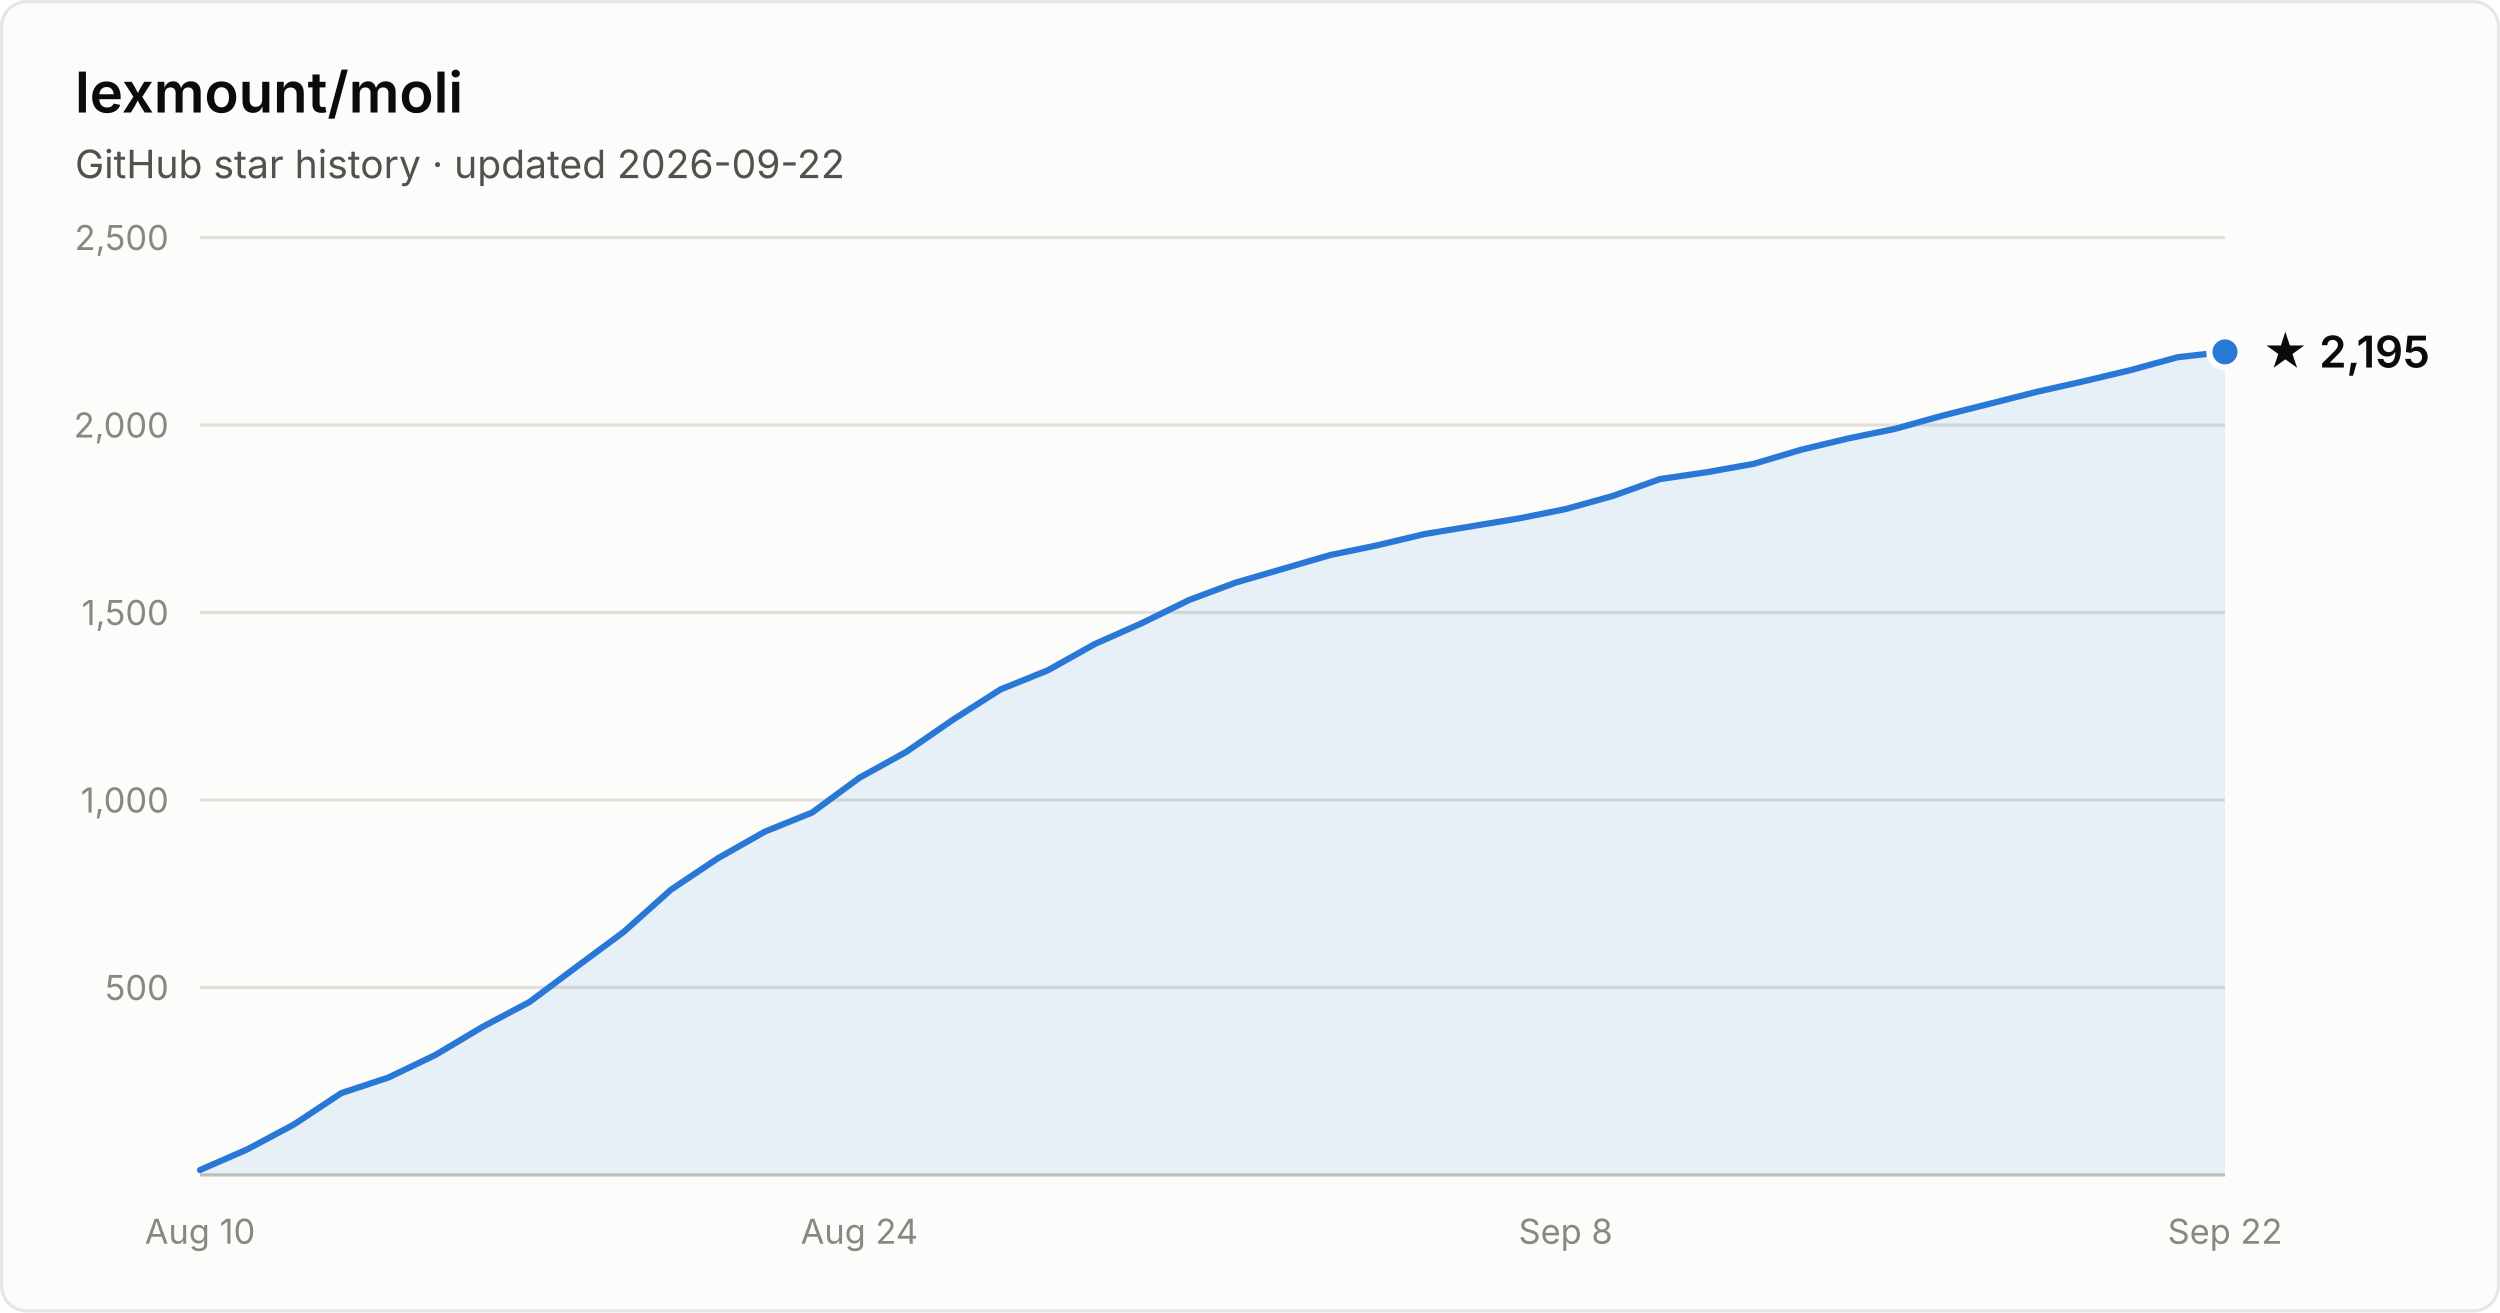
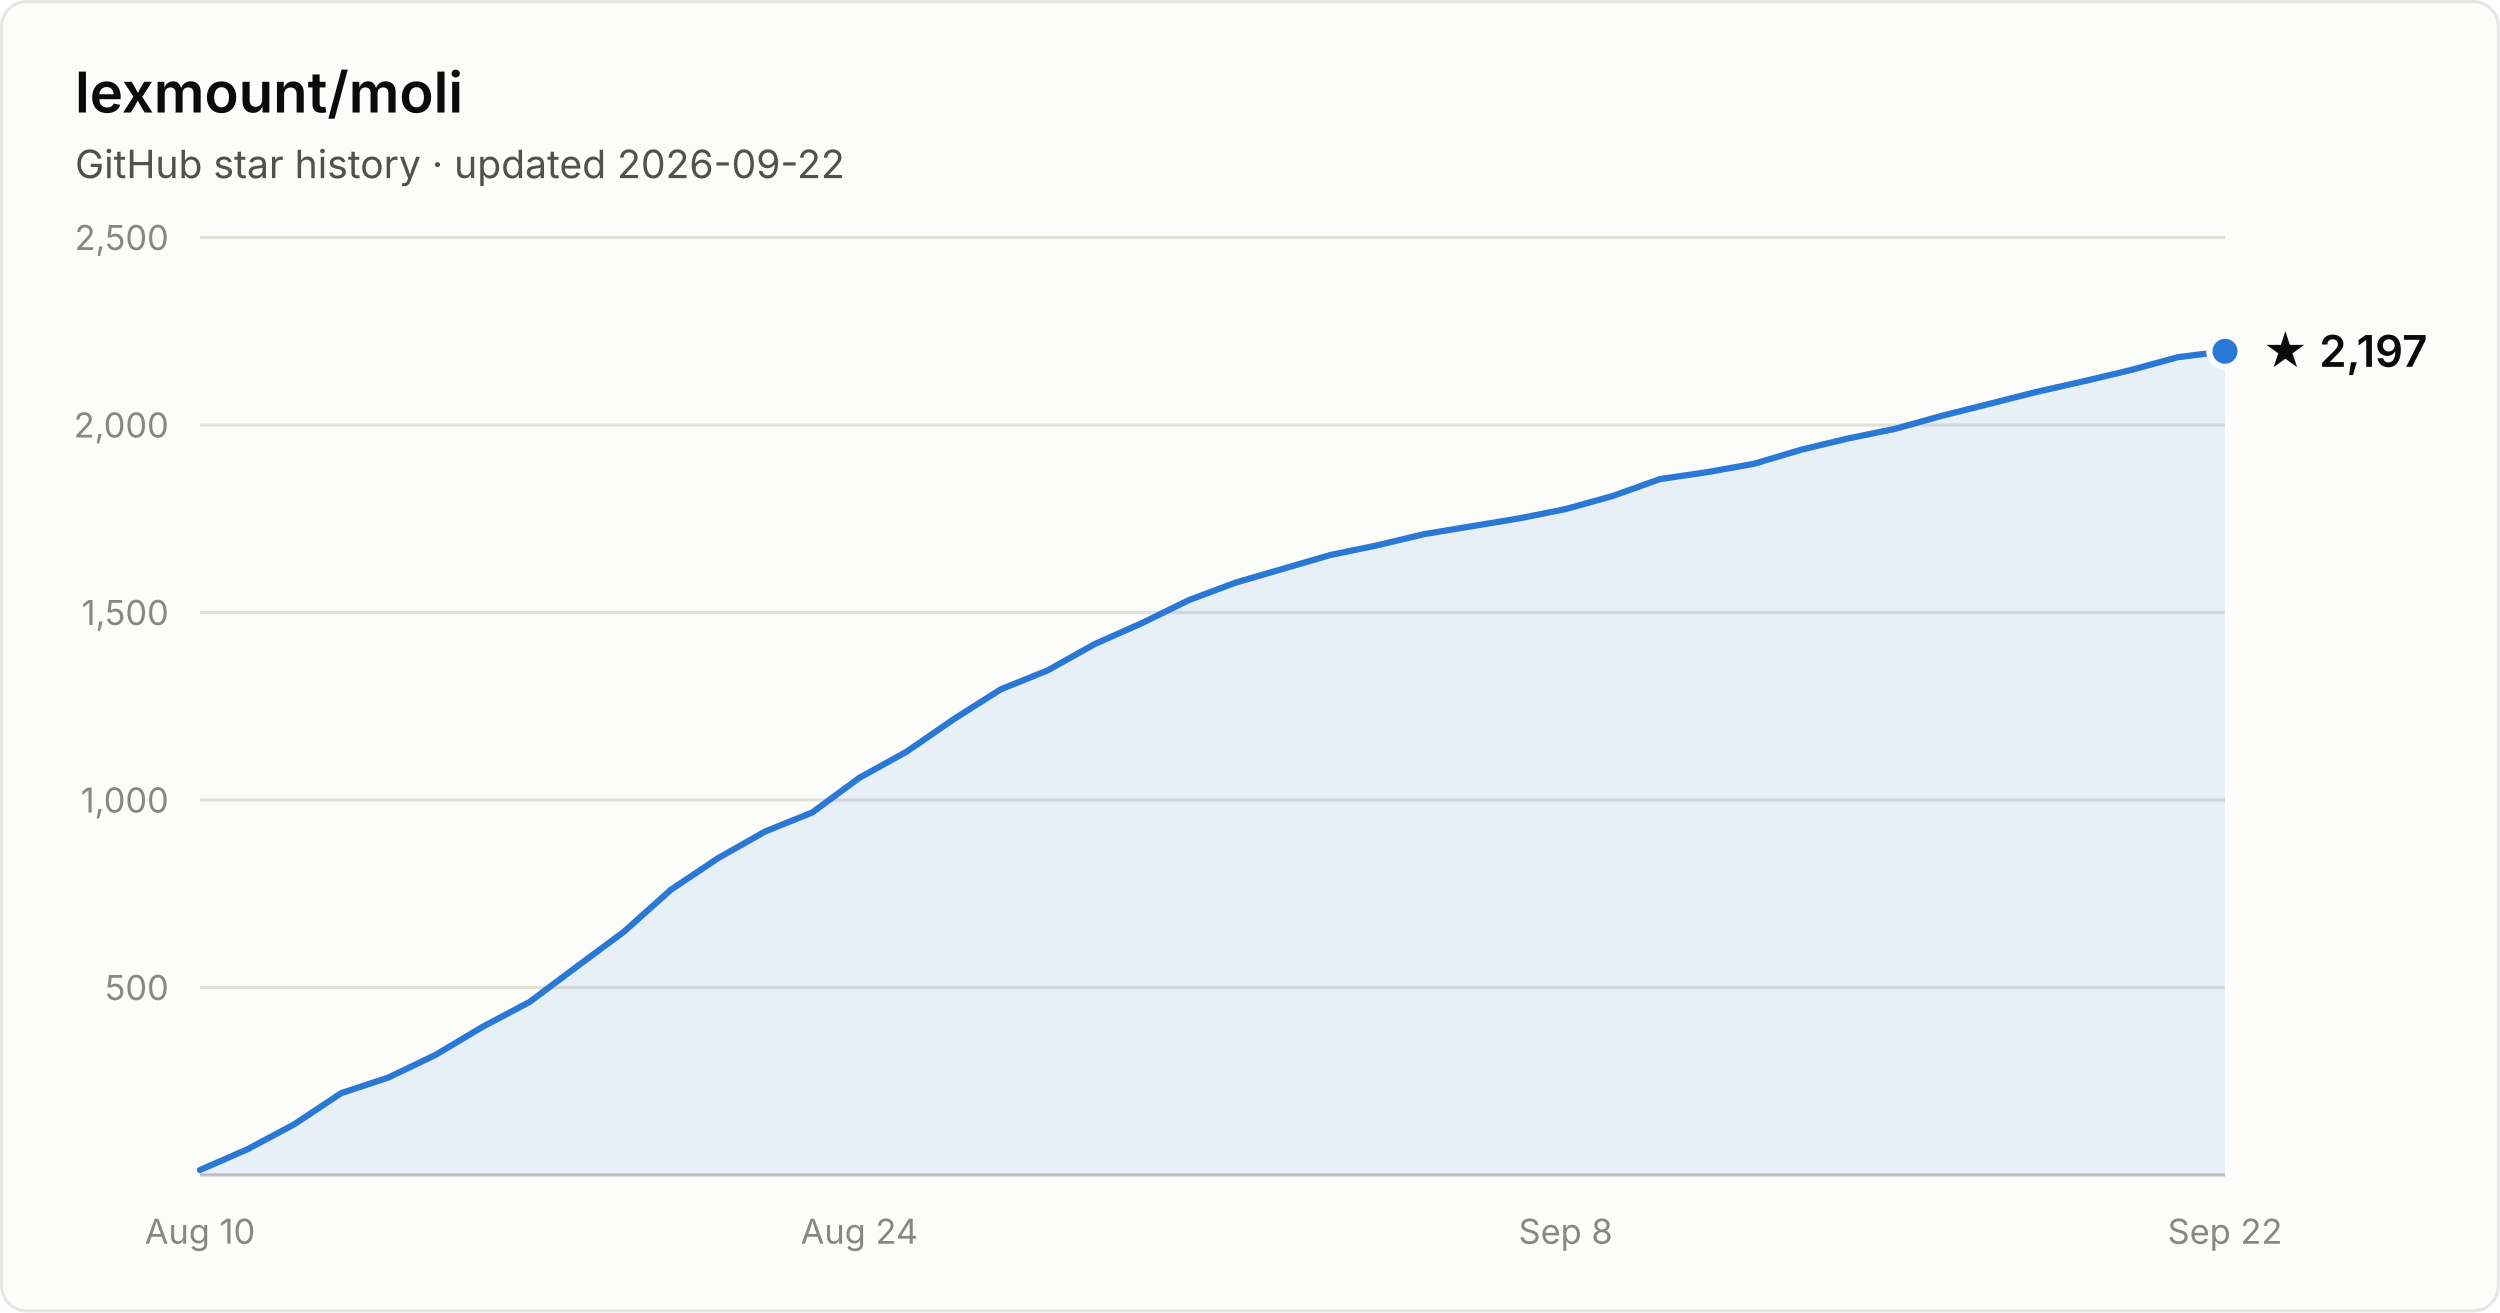
- <svg xmlns="http://www.w3.org/2000/svg" width="800" height="420" viewBox="0 0 800 420" font-family="system-ui, -apple-system, Segoe UI, sans-serif" role="img" aria-label="Star history of lexmount/moli: 2,195 stars as of 2026-09-22">
+ <svg xmlns="http://www.w3.org/2000/svg" width="800" height="420" viewBox="0 0 800 420" font-family="system-ui, -apple-system, Segoe UI, sans-serif" role="img" aria-label="Star history of lexmount/moli: 2,197 stars as of 2026-09-22">
  <rect x="0.5" y="0.5" width="799" height="419" rx="8" fill="#fcfcfb" stroke="rgba(11,11,11,0.10)" />
  <text x="24" y="36" fill="#0b0b0b" font-size="18" font-weight="600">lexmount/moli</text>
  <text x="24" y="57" fill="#52514e" font-size="12.5">GitHub star history · updated 2026-09-22</text>
  <line x1="64" y1="316.0" x2="712" y2="316.0" stroke="#e1e0d9" stroke-width="1" />
  <text x="54" y="320.0" text-anchor="end" fill="#898781" font-size="11" style="font-variant-numeric:tabular-nums">500</text>
  <line x1="64" y1="256.0" x2="712" y2="256.0" stroke="#e1e0d9" stroke-width="1" />
  <text x="54" y="260.0" text-anchor="end" fill="#898781" font-size="11" style="font-variant-numeric:tabular-nums">1,000</text>
  <line x1="64" y1="196.0" x2="712" y2="196.0" stroke="#e1e0d9" stroke-width="1" />
  <text x="54" y="200.0" text-anchor="end" fill="#898781" font-size="11" style="font-variant-numeric:tabular-nums">1,500</text>
  <line x1="64" y1="136.0" x2="712" y2="136.0" stroke="#e1e0d9" stroke-width="1" />
  <text x="54" y="140.0" text-anchor="end" fill="#898781" font-size="11" style="font-variant-numeric:tabular-nums">2,000</text>
  <line x1="64" y1="76.0" x2="712" y2="76.0" stroke="#e1e0d9" stroke-width="1" />
  <text x="54" y="80.0" text-anchor="end" fill="#898781" font-size="11" style="font-variant-numeric:tabular-nums">2,500</text>
  <line x1="64" y1="376" x2="712" y2="376" stroke="#c3c2b7" stroke-width="1" />
  <text x="64.0" y="398" text-anchor="middle" fill="#898781" font-size="11" style="font-variant-numeric:tabular-nums">Aug 10</text>
  <text x="275.0" y="398" text-anchor="middle" fill="#898781" font-size="11" style="font-variant-numeric:tabular-nums">Aug 24</text>
  <text x="501.0" y="398" text-anchor="middle" fill="#898781" font-size="11" style="font-variant-numeric:tabular-nums">Sep 8</text>
  <text x="712.0" y="398" text-anchor="middle" fill="#898781" font-size="11" style="font-variant-numeric:tabular-nums">Sep 22</text>
-   <path d="M64.0 374.4 L79.1 367.8 L94.1 359.8 L109.2 349.8 L124.3 344.8 L139.3 337.6 L154.4 328.6 L169.5 320.6 L184.6 309.3 L199.6 298.2 L214.7 284.7 L229.8 274.6 L244.8 266.1 L259.9 260.0 L275.0 248.9 L290.0 240.6 L305.1 230.2 L320.2 220.6 L335.3 214.5 L350.3 206.1 L365.4 199.4 L380.5 192.0 L395.5 186.4 L410.6 182.0 L425.7 177.6 L440.7 174.5 L455.8 170.9 L470.9 168.4 L486.0 165.9 L501.0 162.9 L516.1 158.7 L531.2 153.3 L546.2 151.1 L561.3 148.4 L576.4 143.9 L591.4 140.3 L606.5 137.2 L621.6 133.0 L636.7 129.2 L651.7 125.4 L666.8 122.0 L681.9 118.4 L696.9 114.3 L712.0 112.6 L712.0 376 L64.0 376 Z" fill="#2a78d6" fill-opacity="0.1" />
-   <path d="M64.0 374.4 L79.1 367.8 L94.1 359.8 L109.2 349.8 L124.3 344.8 L139.3 337.6 L154.4 328.6 L169.5 320.6 L184.6 309.3 L199.6 298.2 L214.7 284.7 L229.8 274.6 L244.8 266.1 L259.9 260.0 L275.0 248.9 L290.0 240.6 L305.1 230.2 L320.2 220.6 L335.3 214.5 L350.3 206.1 L365.4 199.4 L380.5 192.0 L395.5 186.4 L410.6 182.0 L425.7 177.6 L440.7 174.5 L455.8 170.9 L470.9 168.4 L486.0 165.9 L501.0 162.9 L516.1 158.7 L531.2 153.3 L546.2 151.1 L561.3 148.4 L576.4 143.9 L591.4 140.3 L606.5 137.2 L621.6 133.0 L636.7 129.2 L651.7 125.4 L666.8 122.0 L681.9 118.4 L696.9 114.3 L712.0 112.6" fill="none" stroke="#2a78d6" stroke-width="2" stroke-linejoin="round" stroke-linecap="round" />
-   <circle cx="712.0" cy="112.6" r="5" fill="#2a78d6" stroke="#fcfcfb" stroke-width="2" />
-   <text x="724.0" y="117.6" fill="#0b0b0b" font-size="14" font-weight="600">★ 2,195</text>
+   <path d="M64.0 374.4 L79.1 367.8 L94.1 359.8 L109.2 349.8 L124.3 344.8 L139.3 337.6 L154.4 328.6 L169.5 320.6 L184.6 309.3 L199.6 298.2 L214.7 284.7 L229.8 274.6 L244.8 266.1 L259.9 260.0 L275.0 248.9 L290.0 240.6 L305.1 230.2 L320.2 220.6 L335.3 214.5 L350.3 206.1 L365.4 199.4 L380.5 192.0 L395.5 186.4 L410.6 182.0 L425.7 177.6 L440.7 174.5 L455.8 170.9 L470.9 168.4 L486.0 165.9 L501.0 162.9 L516.1 158.7 L531.2 153.3 L546.2 151.1 L561.3 148.4 L576.4 143.9 L591.4 140.3 L606.5 137.2 L621.6 133.0 L636.7 129.2 L651.7 125.4 L666.8 122.0 L681.9 118.4 L696.9 114.3 L712.0 112.4 L712.0 376 L64.0 376 Z" fill="#2a78d6" fill-opacity="0.1" />
+   <path d="M64.0 374.4 L79.1 367.8 L94.1 359.8 L109.2 349.8 L124.3 344.8 L139.3 337.6 L154.4 328.6 L169.5 320.6 L184.6 309.3 L199.6 298.2 L214.7 284.7 L229.8 274.6 L244.8 266.1 L259.9 260.0 L275.0 248.9 L290.0 240.6 L305.1 230.2 L320.2 220.6 L335.3 214.5 L350.3 206.1 L365.4 199.4 L380.5 192.0 L395.5 186.4 L410.6 182.0 L425.7 177.6 L440.7 174.5 L455.8 170.9 L470.9 168.4 L486.0 165.9 L501.0 162.9 L516.1 158.7 L531.2 153.3 L546.2 151.1 L561.3 148.4 L576.4 143.9 L591.4 140.3 L606.5 137.2 L621.6 133.0 L636.7 129.2 L651.7 125.4 L666.8 122.0 L681.9 118.4 L696.9 114.3 L712.0 112.4" fill="none" stroke="#2a78d6" stroke-width="2" stroke-linejoin="round" stroke-linecap="round" />
+   <circle cx="712.0" cy="112.4" r="5" fill="#2a78d6" stroke="#fcfcfb" stroke-width="2" />
+   <text x="724.0" y="117.4" fill="#0b0b0b" font-size="14" font-weight="600">★ 2,197</text>
</svg>
